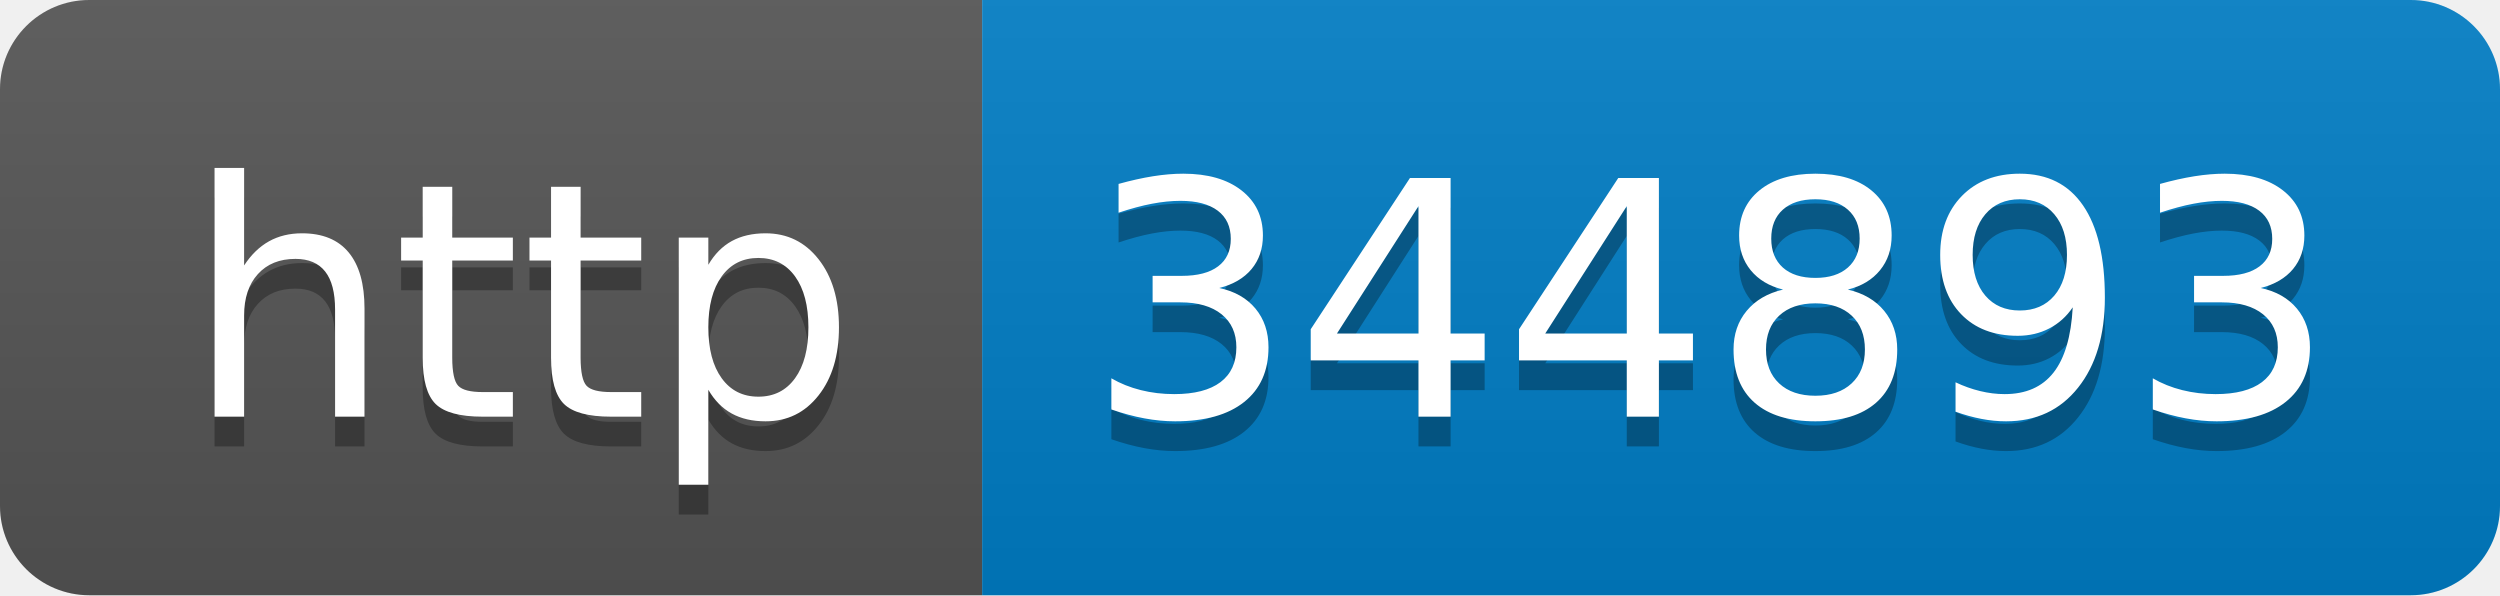
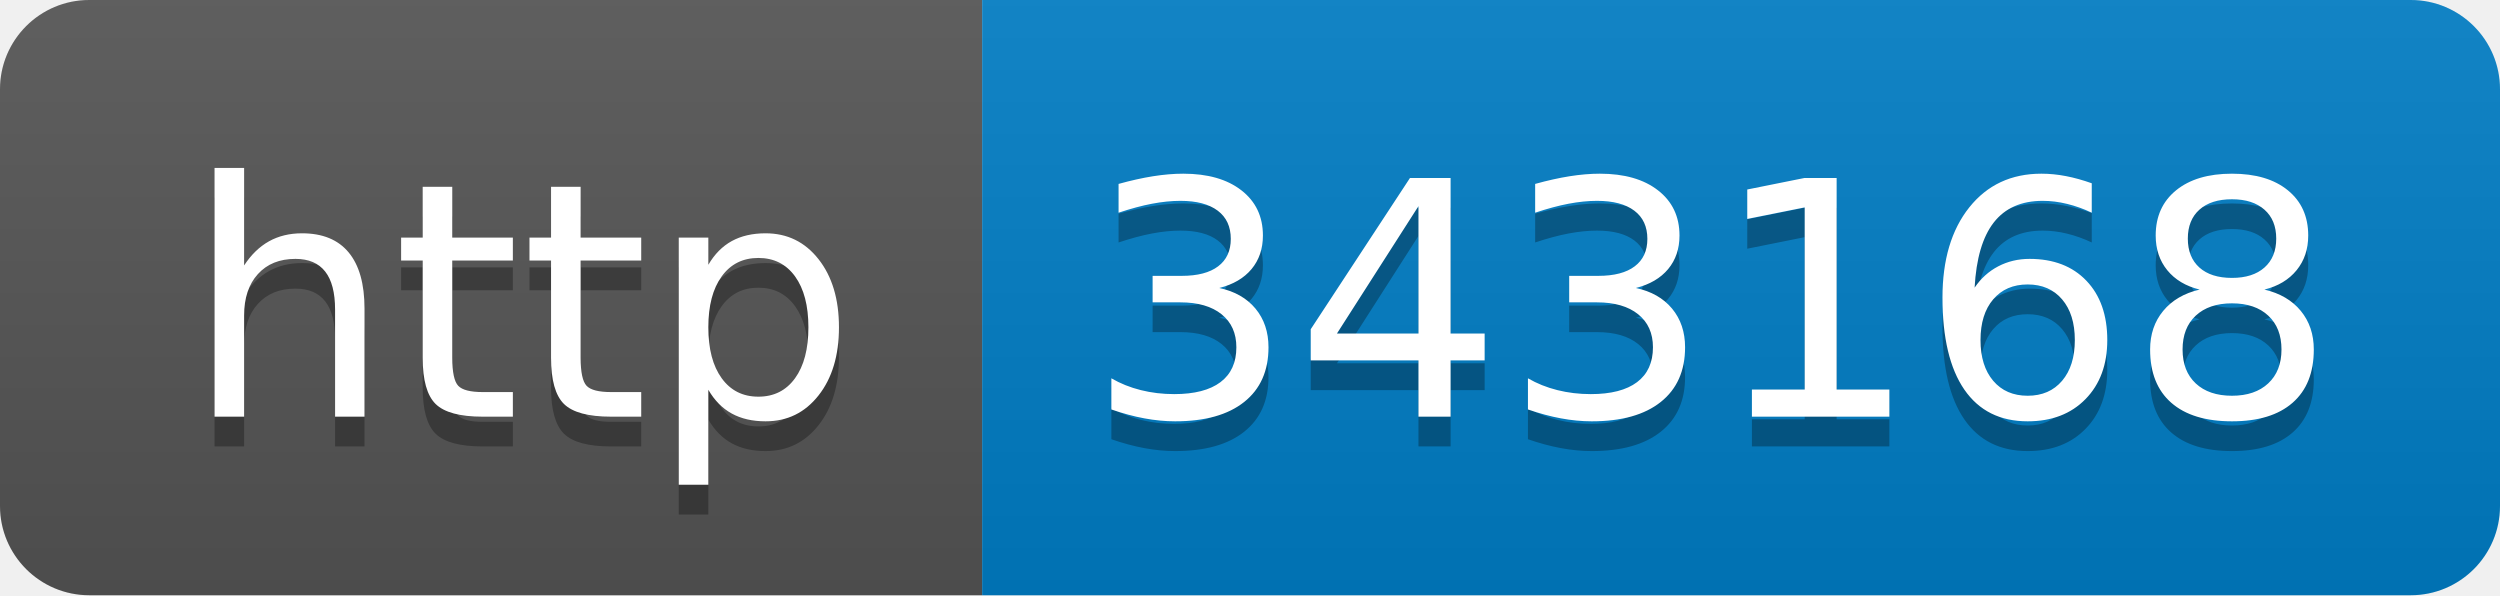
- <svg xmlns="http://www.w3.org/2000/svg" width="84" height="20" role="img" aria-label="http: 344893">
+ <svg xmlns="http://www.w3.org/2000/svg" width="84" height="20" role="img" aria-label="http: 343168">
  <linearGradient id="s" x2="0" y2="100%">
    <stop offset="0" stop-color="#bbb" stop-opacity=".1" />
    <stop offset="1" stop-opacity=".1" />
  </linearGradient>
  <clipPath id="r">
    <rect width="84" height="20" rx="3" fill="#fff" />
  </clipPath>
  <g clip-path="url(#r)">
    <rect width="33" height="20" fill="#555" />
    <rect x="33" width="51" height="20" fill="#007ec6" />
    <rect width="84" height="20" fill="url(#s)" />
  </g>
  <g fill="#fff" text-anchor="middle" font-family="Verdana,Geneva,DejaVu Sans,sans-serif" text-rendering="geometricPrecision" font-size="110">
    <text aria-hidden="true" x="175" y="150" fill="#010101" fill-opacity=".3" transform="scale(.1)" textLength="230">http</text>
    <text x="175" y="140" transform="scale(.1)" fill="#fff" textLength="230">http</text>
-     <text aria-hidden="true" x="575" y="150" fill="#010101" fill-opacity=".3" transform="scale(.1)" textLength="410">344893</text>
-     <text x="575" y="140" transform="scale(.1)" fill="#fff" textLength="410">344893</text>
+     <text aria-hidden="true" x="575" y="150" fill="#010101" fill-opacity=".3" transform="scale(.1)" textLength="410">343168</text>
+     <text x="575" y="140" transform="scale(.1)" fill="#fff" textLength="410">343168</text>
  </g>
</svg>
